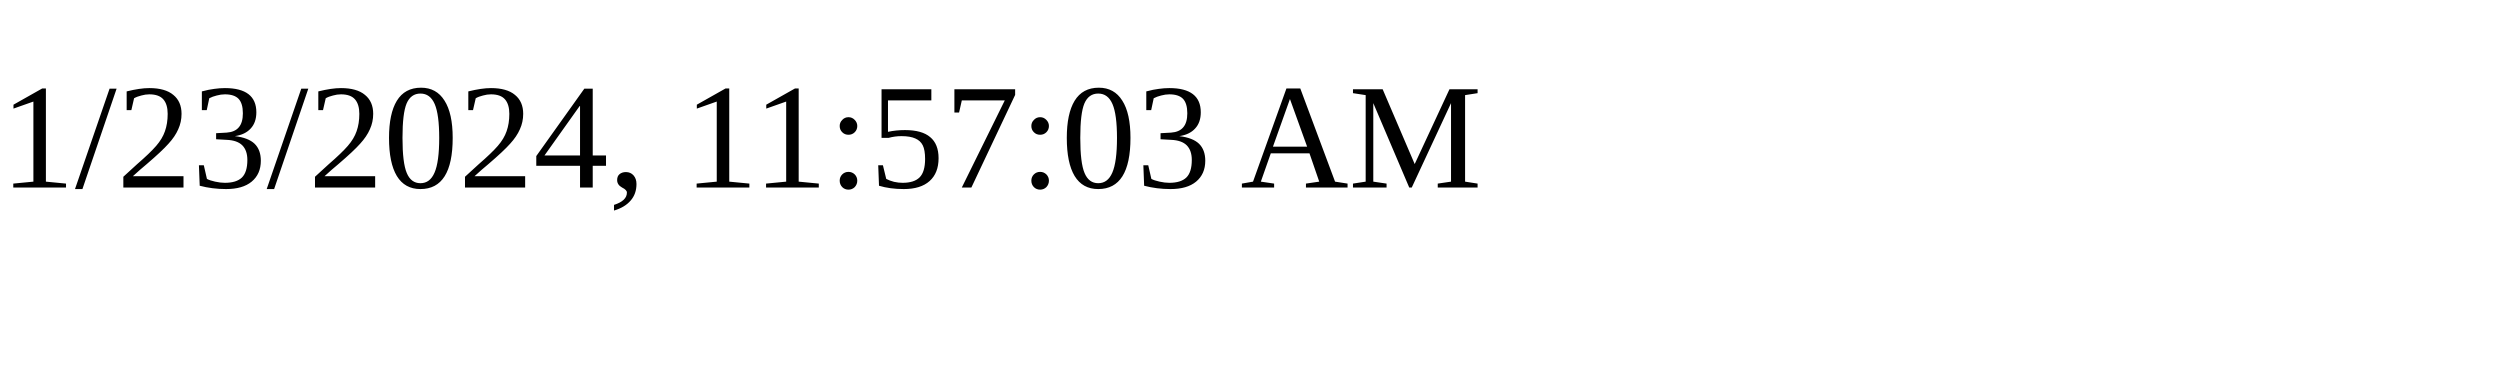
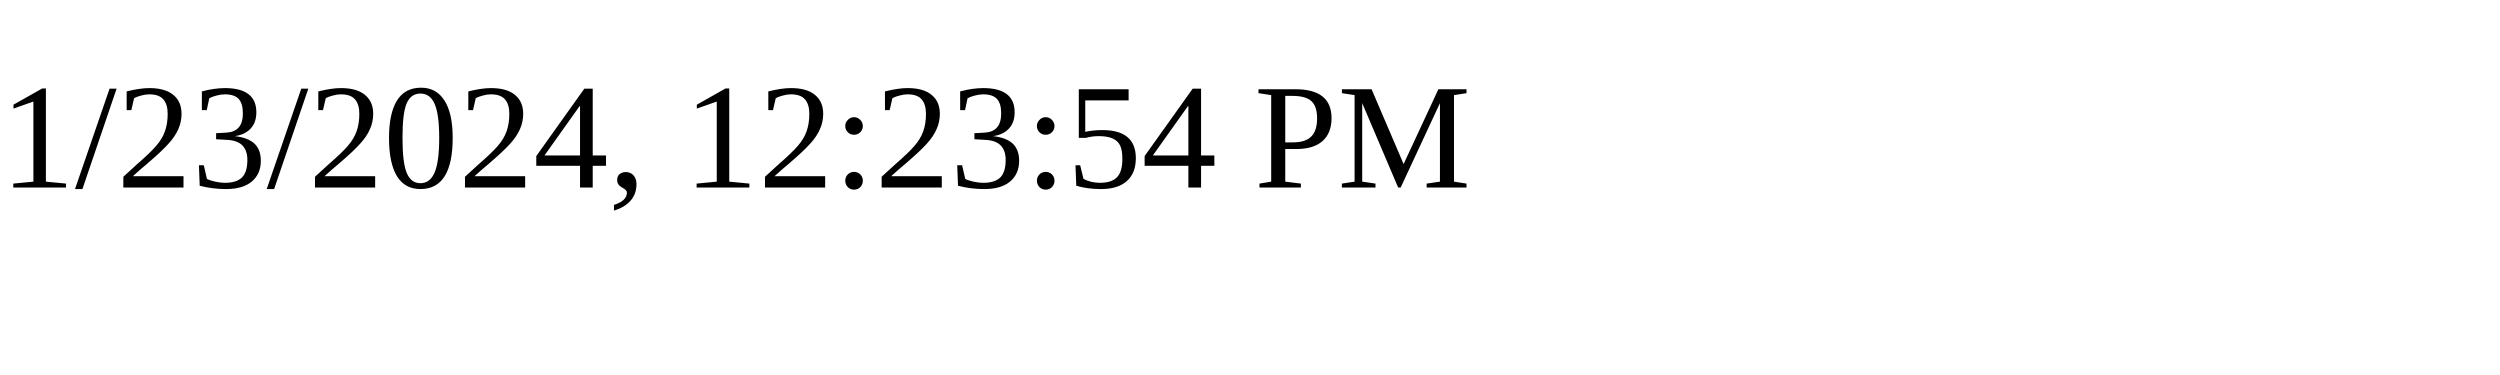
<svg xmlns="http://www.w3.org/2000/svg" height="30" width="200">
-   <text x="0" y="15">1/23/2024, 11:57:03 AM</text>
+   <text x="0" y="15">1/23/2024, 12:23:54 PM</text>
</svg>
